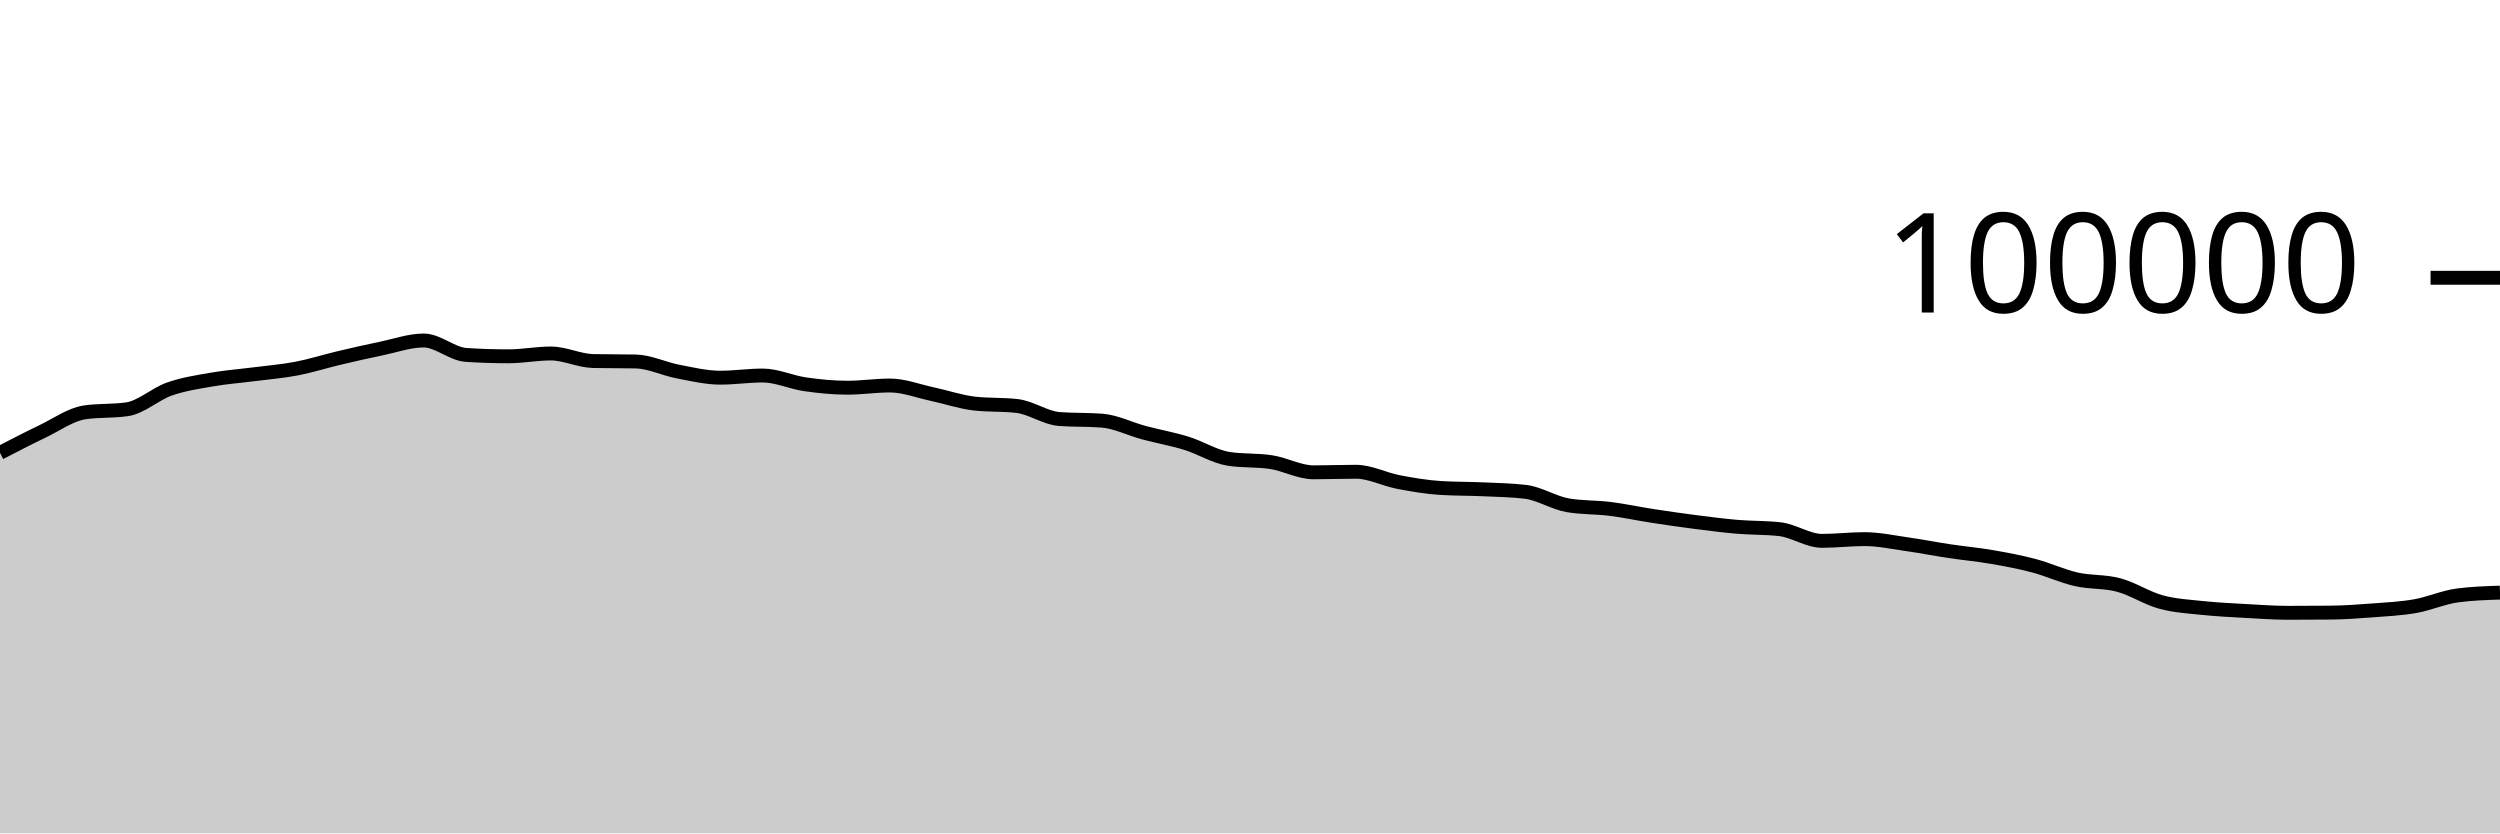
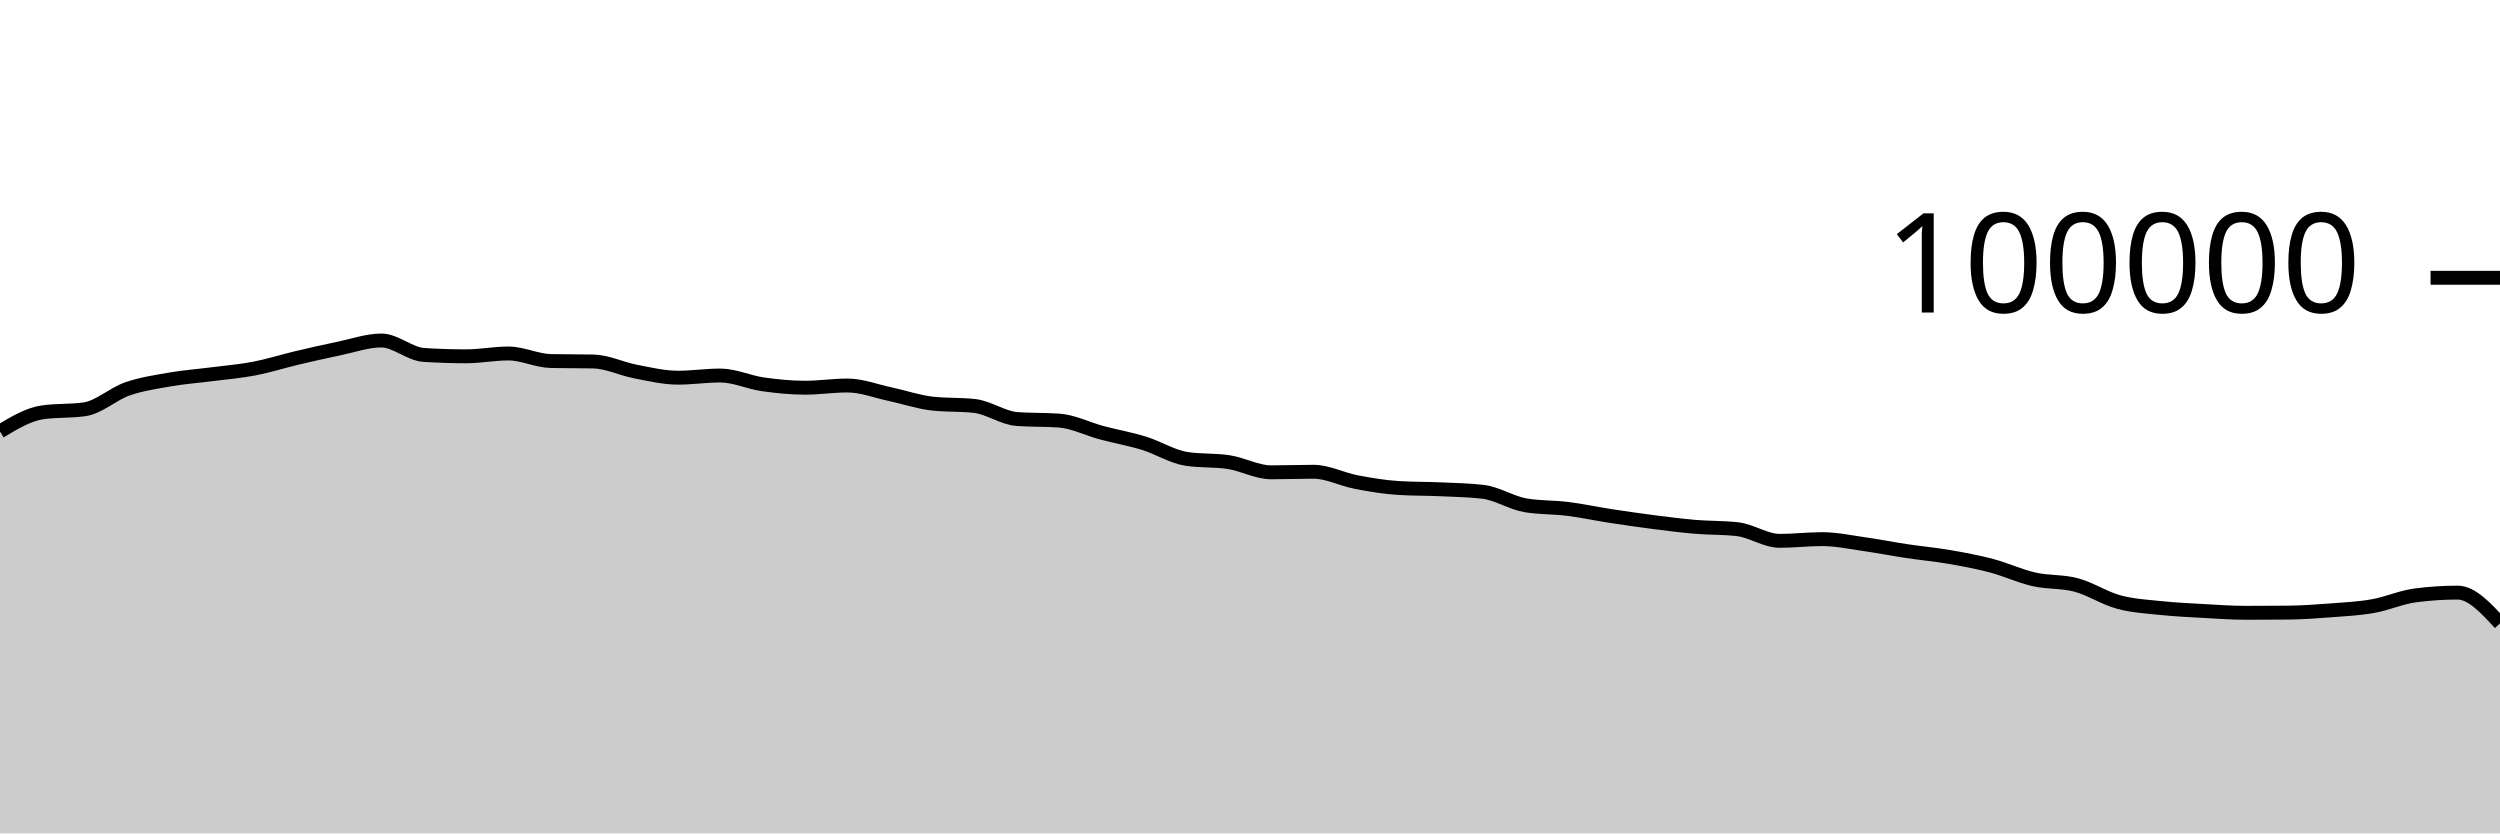
<svg xmlns="http://www.w3.org/2000/svg" viewBox="0 0 180 60">
  <g transform="translate(0,20)">
-     <path class="area" fill="rgba(0, 0, 0, 0.2)" d="M0,12.607C1.017,12.079,2.034,11.551,3.051,11.065C4.068,10.579,5.085,9.838,6.102,9.689C7.119,9.54,8.136,9.615,9.153,9.466C10.169,9.317,11.186,8.364,12.203,8.008C13.22,7.652,14.237,7.505,15.254,7.327C16.271,7.15,17.288,7.075,18.305,6.944C19.322,6.813,20.339,6.733,21.356,6.538C22.373,6.344,23.39,6.017,24.407,5.776C25.424,5.535,26.441,5.304,27.458,5.094C28.475,4.884,29.492,4.516,30.508,4.516C31.525,4.516,32.542,5.488,33.559,5.555C34.576,5.621,35.593,5.654,36.61,5.654C37.627,5.654,38.644,5.451,39.661,5.451C40.678,5.451,41.695,5.974,42.712,5.995C43.729,6.016,44.746,6.005,45.763,6.026C46.78,6.047,47.797,6.558,48.814,6.752C49.831,6.947,50.847,7.193,51.864,7.193C52.881,7.193,53.898,7.037,54.915,7.037C55.932,7.037,56.949,7.522,57.966,7.668C58.983,7.814,60,7.915,61.017,7.915C62.034,7.915,63.051,7.756,64.068,7.756C65.085,7.756,66.102,8.158,67.119,8.374C68.136,8.591,69.153,8.943,70.169,9.058C71.186,9.172,72.203,9.115,73.22,9.23C74.237,9.344,75.254,10.093,76.271,10.17C77.288,10.246,78.305,10.208,79.322,10.284C80.339,10.361,81.356,10.884,82.373,11.156C83.39,11.428,84.407,11.603,85.424,11.917C86.441,12.231,87.458,12.883,88.475,13.039C89.492,13.196,90.508,13.117,91.525,13.274C92.542,13.431,93.559,14.007,94.576,14.007C95.593,14.007,96.61,13.966,97.627,13.966C98.644,13.966,99.661,14.509,100.678,14.704C101.695,14.899,102.712,15.072,103.729,15.135C104.746,15.199,105.763,15.184,106.78,15.23C107.797,15.276,108.814,15.291,109.831,15.411C110.847,15.532,111.864,16.205,112.881,16.38C113.898,16.554,114.915,16.513,115.932,16.641C116.949,16.769,117.966,16.99,118.983,17.146C120,17.303,121.017,17.45,122.034,17.581C123.051,17.711,124.068,17.844,125.085,17.93C126.102,18.017,127.119,17.987,128.136,18.1C129.153,18.212,130.169,18.941,131.186,18.941C132.203,18.941,133.22,18.817,134.237,18.817C135.254,18.817,136.271,19.037,137.288,19.181C138.305,19.325,139.322,19.527,140.339,19.68C141.356,19.833,142.373,19.923,143.39,20.099C144.407,20.274,145.424,20.463,146.441,20.732C147.458,21.001,148.475,21.48,149.492,21.711C150.508,21.943,151.525,21.847,152.542,22.12C153.559,22.393,154.576,23.07,155.593,23.346C156.61,23.623,157.627,23.673,158.644,23.78C159.661,23.887,160.678,23.933,161.695,23.99C162.712,24.047,163.729,24.122,164.746,24.122C165.763,24.122,166.78,24.117,167.797,24.108C168.814,24.098,169.831,24.025,170.847,23.947C171.864,23.87,172.881,23.821,173.898,23.642C174.915,23.462,175.932,23.003,176.949,22.869C177.966,22.735,178.983,22.702,180,22.668L180,40C178.983,40,177.966,40,176.949,40C175.932,40,174.915,40,173.898,40C172.881,40,171.864,40,170.847,40C169.831,40,168.814,40,167.797,40C166.78,40,165.763,40,164.746,40C163.729,40,162.712,40,161.695,40C160.678,40,159.661,40,158.644,40C157.627,40,156.61,40,155.593,40C154.576,40,153.559,40,152.542,40C151.525,40,150.508,40,149.492,40C148.475,40,147.458,40,146.441,40C145.424,40,144.407,40,143.39,40C142.373,40,141.356,40,140.339,40C139.322,40,138.305,40,137.288,40C136.271,40,135.254,40,134.237,40C133.22,40,132.203,40,131.186,40C130.169,40,129.153,40,128.136,40C127.119,40,126.102,40,125.085,40C124.068,40,123.051,40,122.034,40C121.017,40,120,40,118.983,40C117.966,40,116.949,40,115.932,40C114.915,40,113.898,40,112.881,40C111.864,40,110.847,40,109.831,40C108.814,40,107.797,40,106.78,40C105.763,40,104.746,40,103.729,40C102.712,40,101.695,40,100.678,40C99.661,40,98.644,40,97.627,40C96.61,40,95.593,40,94.576,40C93.559,40,92.542,40,91.525,40C90.508,40,89.492,40,88.475,40C87.458,40,86.441,40,85.424,40C84.407,40,83.39,40,82.373,40C81.356,40,80.339,40,79.322,40C78.305,40,77.288,40,76.271,40C75.254,40,74.237,40,73.22,40C72.203,40,71.186,40,70.169,40C69.153,40,68.136,40,67.119,40C66.102,40,65.085,40,64.068,40C63.051,40,62.034,40,61.017,40C60,40,58.983,40,57.966,40C56.949,40,55.932,40,54.915,40C53.898,40,52.881,40,51.864,40C50.847,40,49.831,40,48.814,40C47.797,40,46.78,40,45.763,40C44.746,40,43.729,40,42.712,40C41.695,40,40.678,40,39.661,40C38.644,40,37.627,40,36.61,40C35.593,40,34.576,40,33.559,40C32.542,40,31.525,40,30.508,40C29.492,40,28.475,40,27.458,40C26.441,40,25.424,40,24.407,40C23.39,40,22.373,40,21.356,40C20.339,40,19.322,40,18.305,40C17.288,40,16.271,40,15.254,40C14.237,40,13.22,40,12.203,40C11.186,40,10.169,40,9.153,40C8.136,40,7.119,40,6.102,40C5.085,40,4.068,40,3.051,40C2.034,40,1.017,40,0,40Z" />
-     <path class="line" stroke="black" fill="none" d="M0,12.607C1.017,12.079,2.034,11.551,3.051,11.065C4.068,10.579,5.085,9.838,6.102,9.689C7.119,9.54,8.136,9.615,9.153,9.466C10.169,9.317,11.186,8.364,12.203,8.008C13.22,7.652,14.237,7.505,15.254,7.327C16.271,7.15,17.288,7.075,18.305,6.944C19.322,6.813,20.339,6.733,21.356,6.538C22.373,6.344,23.39,6.017,24.407,5.776C25.424,5.535,26.441,5.304,27.458,5.094C28.475,4.884,29.492,4.516,30.508,4.516C31.525,4.516,32.542,5.488,33.559,5.555C34.576,5.621,35.593,5.654,36.61,5.654C37.627,5.654,38.644,5.451,39.661,5.451C40.678,5.451,41.695,5.974,42.712,5.995C43.729,6.016,44.746,6.005,45.763,6.026C46.78,6.047,47.797,6.558,48.814,6.752C49.831,6.947,50.847,7.193,51.864,7.193C52.881,7.193,53.898,7.037,54.915,7.037C55.932,7.037,56.949,7.522,57.966,7.668C58.983,7.814,60,7.915,61.017,7.915C62.034,7.915,63.051,7.756,64.068,7.756C65.085,7.756,66.102,8.158,67.119,8.374C68.136,8.591,69.153,8.943,70.169,9.058C71.186,9.172,72.203,9.115,73.22,9.23C74.237,9.344,75.254,10.093,76.271,10.17C77.288,10.246,78.305,10.208,79.322,10.284C80.339,10.361,81.356,10.884,82.373,11.156C83.39,11.428,84.407,11.603,85.424,11.917C86.441,12.231,87.458,12.883,88.475,13.039C89.492,13.196,90.508,13.117,91.525,13.274C92.542,13.431,93.559,14.007,94.576,14.007C95.593,14.007,96.61,13.966,97.627,13.966C98.644,13.966,99.661,14.509,100.678,14.704C101.695,14.899,102.712,15.072,103.729,15.135C104.746,15.199,105.763,15.184,106.78,15.23C107.797,15.276,108.814,15.291,109.831,15.411C110.847,15.532,111.864,16.205,112.881,16.38C113.898,16.554,114.915,16.513,115.932,16.641C116.949,16.769,117.966,16.99,118.983,17.146C120,17.303,121.017,17.45,122.034,17.581C123.051,17.711,124.068,17.844,125.085,17.93C126.102,18.017,127.119,17.987,128.136,18.1C129.153,18.212,130.169,18.941,131.186,18.941C132.203,18.941,133.22,18.817,134.237,18.817C135.254,18.817,136.271,19.037,137.288,19.181C138.305,19.325,139.322,19.527,140.339,19.68C141.356,19.833,142.373,19.923,143.39,20.099C144.407,20.274,145.424,20.463,146.441,20.732C147.458,21.001,148.475,21.48,149.492,21.711C150.508,21.943,151.525,21.847,152.542,22.12C153.559,22.393,154.576,23.07,155.593,23.346C156.61,23.623,157.627,23.673,158.644,23.78C159.661,23.887,160.678,23.933,161.695,23.99C162.712,24.047,163.729,24.122,164.746,24.122C165.763,24.122,166.78,24.117,167.797,24.108C168.814,24.098,169.831,24.025,170.847,23.947C171.864,23.87,172.881,23.821,173.898,23.642C174.915,23.462,175.932,23.003,176.949,22.869C177.966,22.735,178.983,22.702,180,22.668" />
+     <path class="area" fill="rgba(0, 0, 0, 0.2)" d="M0,11.065C1.017,10.452,2.034,9.838,3.051,9.689C4.068,9.54,5.085,9.615,6.102,9.466C7.119,9.317,8.136,8.364,9.153,8.008C10.169,7.652,11.186,7.505,12.203,7.327C13.22,7.15,14.237,7.075,15.254,6.944C16.271,6.813,17.288,6.733,18.305,6.538C19.322,6.344,20.339,6.017,21.356,5.776C22.373,5.535,23.39,5.304,24.407,5.094C25.424,4.884,26.441,4.516,27.458,4.516C28.475,4.516,29.492,5.488,30.508,5.555C31.525,5.621,32.542,5.654,33.559,5.654C34.576,5.654,35.593,5.451,36.61,5.451C37.627,5.451,38.644,5.974,39.661,5.995C40.678,6.016,41.695,6.005,42.712,6.026C43.729,6.047,44.746,6.558,45.763,6.752C46.78,6.947,47.797,7.193,48.814,7.193C49.831,7.193,50.847,7.037,51.864,7.037C52.881,7.037,53.898,7.522,54.915,7.668C55.932,7.814,56.949,7.915,57.966,7.915C58.983,7.915,60,7.756,61.017,7.756C62.034,7.756,63.051,8.158,64.068,8.374C65.085,8.591,66.102,8.943,67.119,9.058C68.136,9.172,69.153,9.115,70.169,9.229C71.186,9.344,72.203,10.093,73.22,10.17C74.237,10.246,75.254,10.208,76.271,10.284C77.288,10.361,78.305,10.884,79.322,11.156C80.339,11.428,81.356,11.603,82.373,11.917C83.39,12.231,84.407,12.883,85.424,13.039C86.441,13.196,87.458,13.117,88.475,13.274C89.492,13.431,90.508,14.007,91.525,14.007C92.542,14.007,93.559,13.966,94.576,13.966C95.593,13.966,96.61,14.509,97.627,14.704C98.644,14.899,99.661,15.072,100.678,15.135C101.695,15.199,102.712,15.184,103.729,15.23C104.746,15.276,105.763,15.291,106.78,15.411C107.797,15.532,108.814,16.205,109.831,16.38C110.847,16.554,111.864,16.513,112.881,16.641C113.898,16.769,114.915,16.99,115.932,17.146C116.949,17.303,117.966,17.45,118.983,17.581C120,17.711,121.017,17.844,122.034,17.93C123.051,18.017,124.068,17.987,125.085,18.1C126.102,18.212,127.119,18.941,128.136,18.941C129.153,18.941,130.169,18.817,131.186,18.817C132.203,18.817,133.22,19.037,134.237,19.181C135.254,19.325,136.271,19.527,137.288,19.68C138.305,19.833,139.322,19.923,140.339,20.099C141.356,20.274,142.373,20.463,143.39,20.732C144.407,21.001,145.424,21.48,146.441,21.711C147.458,21.943,148.475,21.847,149.492,22.12C150.508,22.393,151.525,23.07,152.542,23.346C153.559,23.623,154.576,23.673,155.593,23.78C156.61,23.887,157.627,23.933,158.644,23.99C159.661,24.047,160.678,24.122,161.695,24.122C162.712,24.122,163.729,24.117,164.746,24.108C165.763,24.098,166.78,24.025,167.797,23.947C168.814,23.869,169.831,23.821,170.847,23.641C171.864,23.462,172.881,23.003,173.898,22.869C174.915,22.735,175.932,22.668,176.949,22.668C177.966,22.668,178.983,23.775,180,24.882L180,40C178.983,40,177.966,40,176.949,40C175.932,40,174.915,40,173.898,40C172.881,40,171.864,40,170.847,40C169.831,40,168.814,40,167.797,40C166.78,40,165.763,40,164.746,40C163.729,40,162.712,40,161.695,40C160.678,40,159.661,40,158.644,40C157.627,40,156.61,40,155.593,40C154.576,40,153.559,40,152.542,40C151.525,40,150.508,40,149.492,40C148.475,40,147.458,40,146.441,40C145.424,40,144.407,40,143.39,40C142.373,40,141.356,40,140.339,40C139.322,40,138.305,40,137.288,40C136.271,40,135.254,40,134.237,40C133.22,40,132.203,40,131.186,40C130.169,40,129.153,40,128.136,40C127.119,40,126.102,40,125.085,40C124.068,40,123.051,40,122.034,40C121.017,40,120,40,118.983,40C117.966,40,116.949,40,115.932,40C114.915,40,113.898,40,112.881,40C111.864,40,110.847,40,109.831,40C108.814,40,107.797,40,106.78,40C105.763,40,104.746,40,103.729,40C102.712,40,101.695,40,100.678,40C99.661,40,98.644,40,97.627,40C96.61,40,95.593,40,94.576,40C93.559,40,92.542,40,91.525,40C90.508,40,89.492,40,88.475,40C87.458,40,86.441,40,85.424,40C84.407,40,83.39,40,82.373,40C81.356,40,80.339,40,79.322,40C78.305,40,77.288,40,76.271,40C75.254,40,74.237,40,73.22,40C72.203,40,71.186,40,70.169,40C69.153,40,68.136,40,67.119,40C66.102,40,65.085,40,64.068,40C63.051,40,62.034,40,61.017,40C60,40,58.983,40,57.966,40C56.949,40,55.932,40,54.915,40C53.898,40,52.881,40,51.864,40C50.847,40,49.831,40,48.814,40C47.797,40,46.78,40,45.763,40C44.746,40,43.729,40,42.712,40C41.695,40,40.678,40,39.661,40C38.644,40,37.627,40,36.61,40C35.593,40,34.576,40,33.559,40C32.542,40,31.525,40,30.508,40C29.492,40,28.475,40,27.458,40C26.441,40,25.424,40,24.407,40C23.39,40,22.373,40,21.356,40C20.339,40,19.322,40,18.305,40C17.288,40,16.271,40,15.254,40C14.237,40,13.22,40,12.203,40C11.186,40,10.169,40,9.153,40C8.136,40,7.119,40,6.102,40C5.085,40,4.068,40,3.051,40C2.034,40,1.017,40,0,40Z" />
+     <path class="line" stroke="black" fill="none" d="M0,11.065C1.017,10.452,2.034,9.838,3.051,9.689C4.068,9.54,5.085,9.615,6.102,9.466C7.119,9.317,8.136,8.364,9.153,8.008C10.169,7.652,11.186,7.505,12.203,7.327C13.22,7.15,14.237,7.075,15.254,6.944C16.271,6.813,17.288,6.733,18.305,6.538C19.322,6.344,20.339,6.017,21.356,5.776C22.373,5.535,23.39,5.304,24.407,5.094C25.424,4.884,26.441,4.516,27.458,4.516C28.475,4.516,29.492,5.488,30.508,5.555C31.525,5.621,32.542,5.654,33.559,5.654C34.576,5.654,35.593,5.451,36.61,5.451C37.627,5.451,38.644,5.974,39.661,5.995C40.678,6.016,41.695,6.005,42.712,6.026C43.729,6.047,44.746,6.558,45.763,6.752C46.78,6.947,47.797,7.193,48.814,7.193C49.831,7.193,50.847,7.037,51.864,7.037C52.881,7.037,53.898,7.522,54.915,7.668C55.932,7.814,56.949,7.915,57.966,7.915C58.983,7.915,60,7.756,61.017,7.756C62.034,7.756,63.051,8.158,64.068,8.374C65.085,8.591,66.102,8.943,67.119,9.058C68.136,9.172,69.153,9.115,70.169,9.229C71.186,9.344,72.203,10.093,73.22,10.17C74.237,10.246,75.254,10.208,76.271,10.284C77.288,10.361,78.305,10.884,79.322,11.156C80.339,11.428,81.356,11.603,82.373,11.917C83.39,12.231,84.407,12.883,85.424,13.039C86.441,13.196,87.458,13.117,88.475,13.274C89.492,13.431,90.508,14.007,91.525,14.007C92.542,14.007,93.559,13.966,94.576,13.966C95.593,13.966,96.61,14.509,97.627,14.704C98.644,14.899,99.661,15.072,100.678,15.135C101.695,15.199,102.712,15.184,103.729,15.23C104.746,15.276,105.763,15.291,106.78,15.411C107.797,15.532,108.814,16.205,109.831,16.38C110.847,16.554,111.864,16.513,112.881,16.641C113.898,16.769,114.915,16.99,115.932,17.146C116.949,17.303,117.966,17.45,118.983,17.581C120,17.711,121.017,17.844,122.034,17.93C123.051,18.017,124.068,17.987,125.085,18.1C126.102,18.212,127.119,18.941,128.136,18.941C129.153,18.941,130.169,18.817,131.186,18.817C132.203,18.817,133.22,19.037,134.237,19.181C135.254,19.325,136.271,19.527,137.288,19.68C138.305,19.833,139.322,19.923,140.339,20.099C141.356,20.274,142.373,20.463,143.39,20.732C144.407,21.001,145.424,21.48,146.441,21.711C147.458,21.943,148.475,21.847,149.492,22.12C150.508,22.393,151.525,23.07,152.542,23.346C153.559,23.623,154.576,23.673,155.593,23.78C156.61,23.887,157.627,23.933,158.644,23.99C159.661,24.047,160.678,24.122,161.695,24.122C162.712,24.122,163.729,24.117,164.746,24.108C165.763,24.098,166.78,24.025,167.797,23.947C168.814,23.869,169.831,23.821,170.847,23.641C171.864,23.462,172.881,23.003,173.898,22.869C174.915,22.735,175.932,22.668,176.949,22.668C177.966,22.668,178.983,23.775,180,24.882" />
    <path class="axis-ceiling" stroke-width="1" stroke="black" fill="none" d="M175,0L180,0" />
    <text class="axis-ceiling-label" font-family="sans-serif" text-anchor="end" font-size="10px" x="170" y="2.5">100000</text>
  </g>
</svg>
